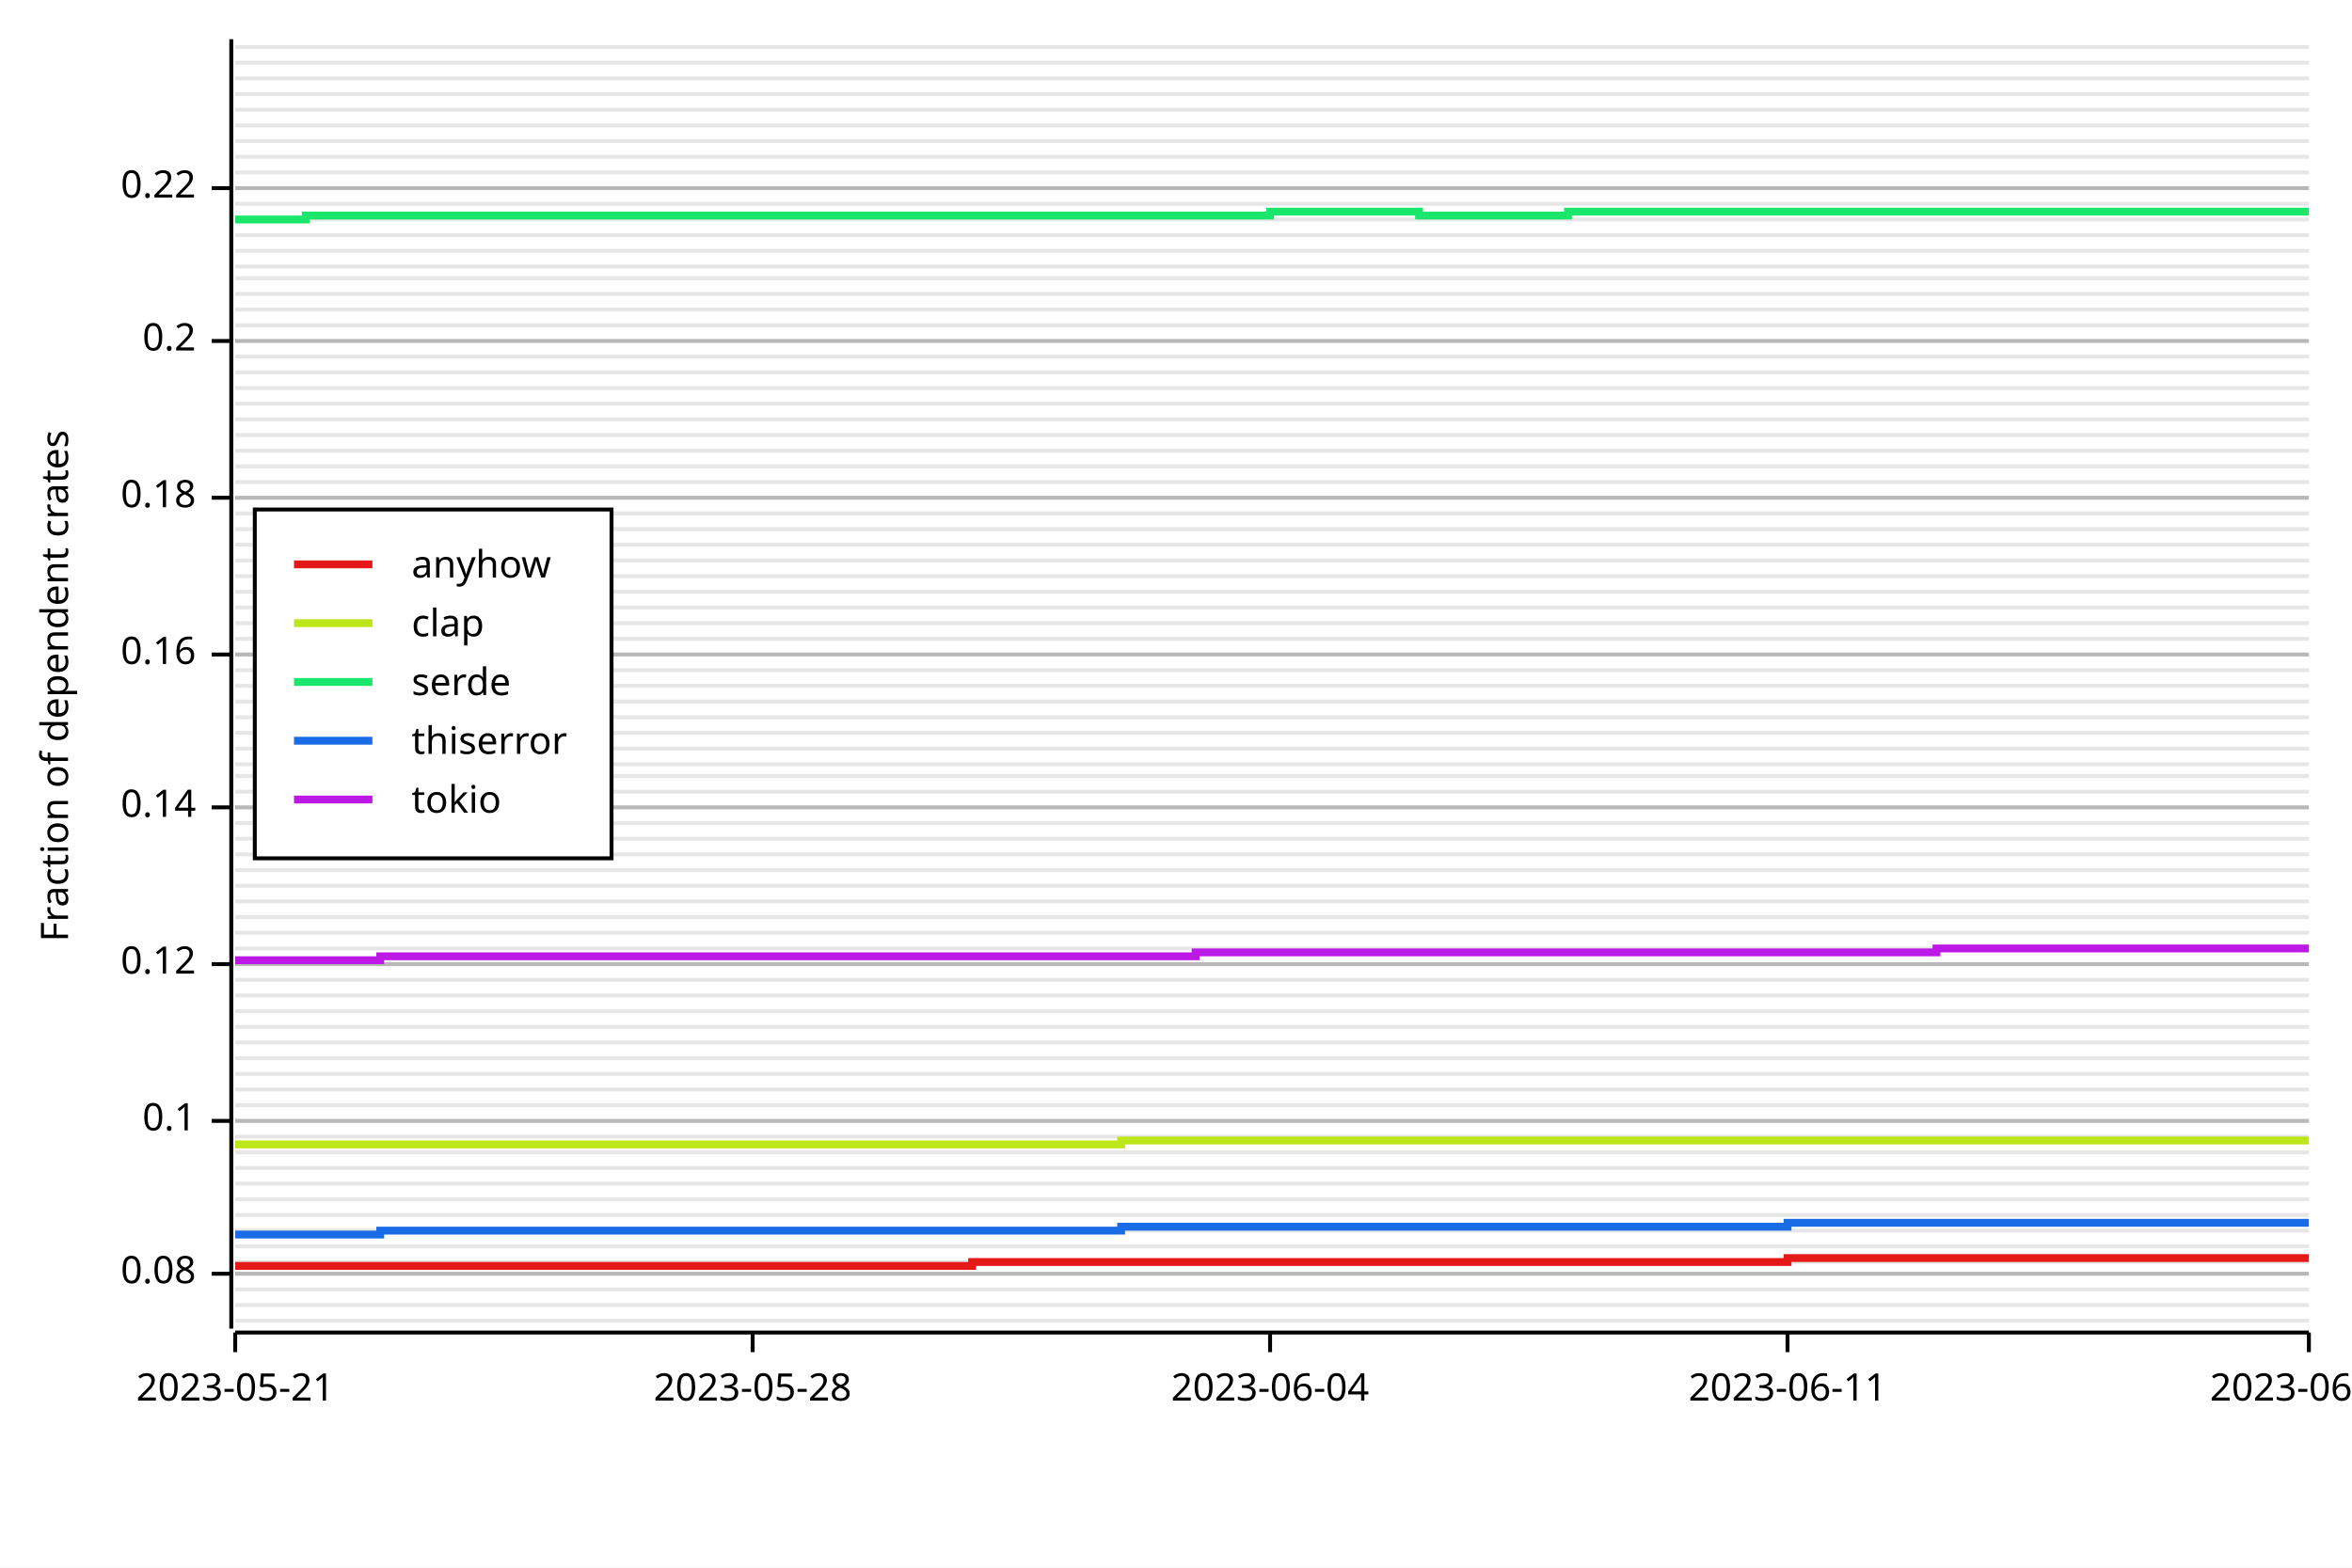
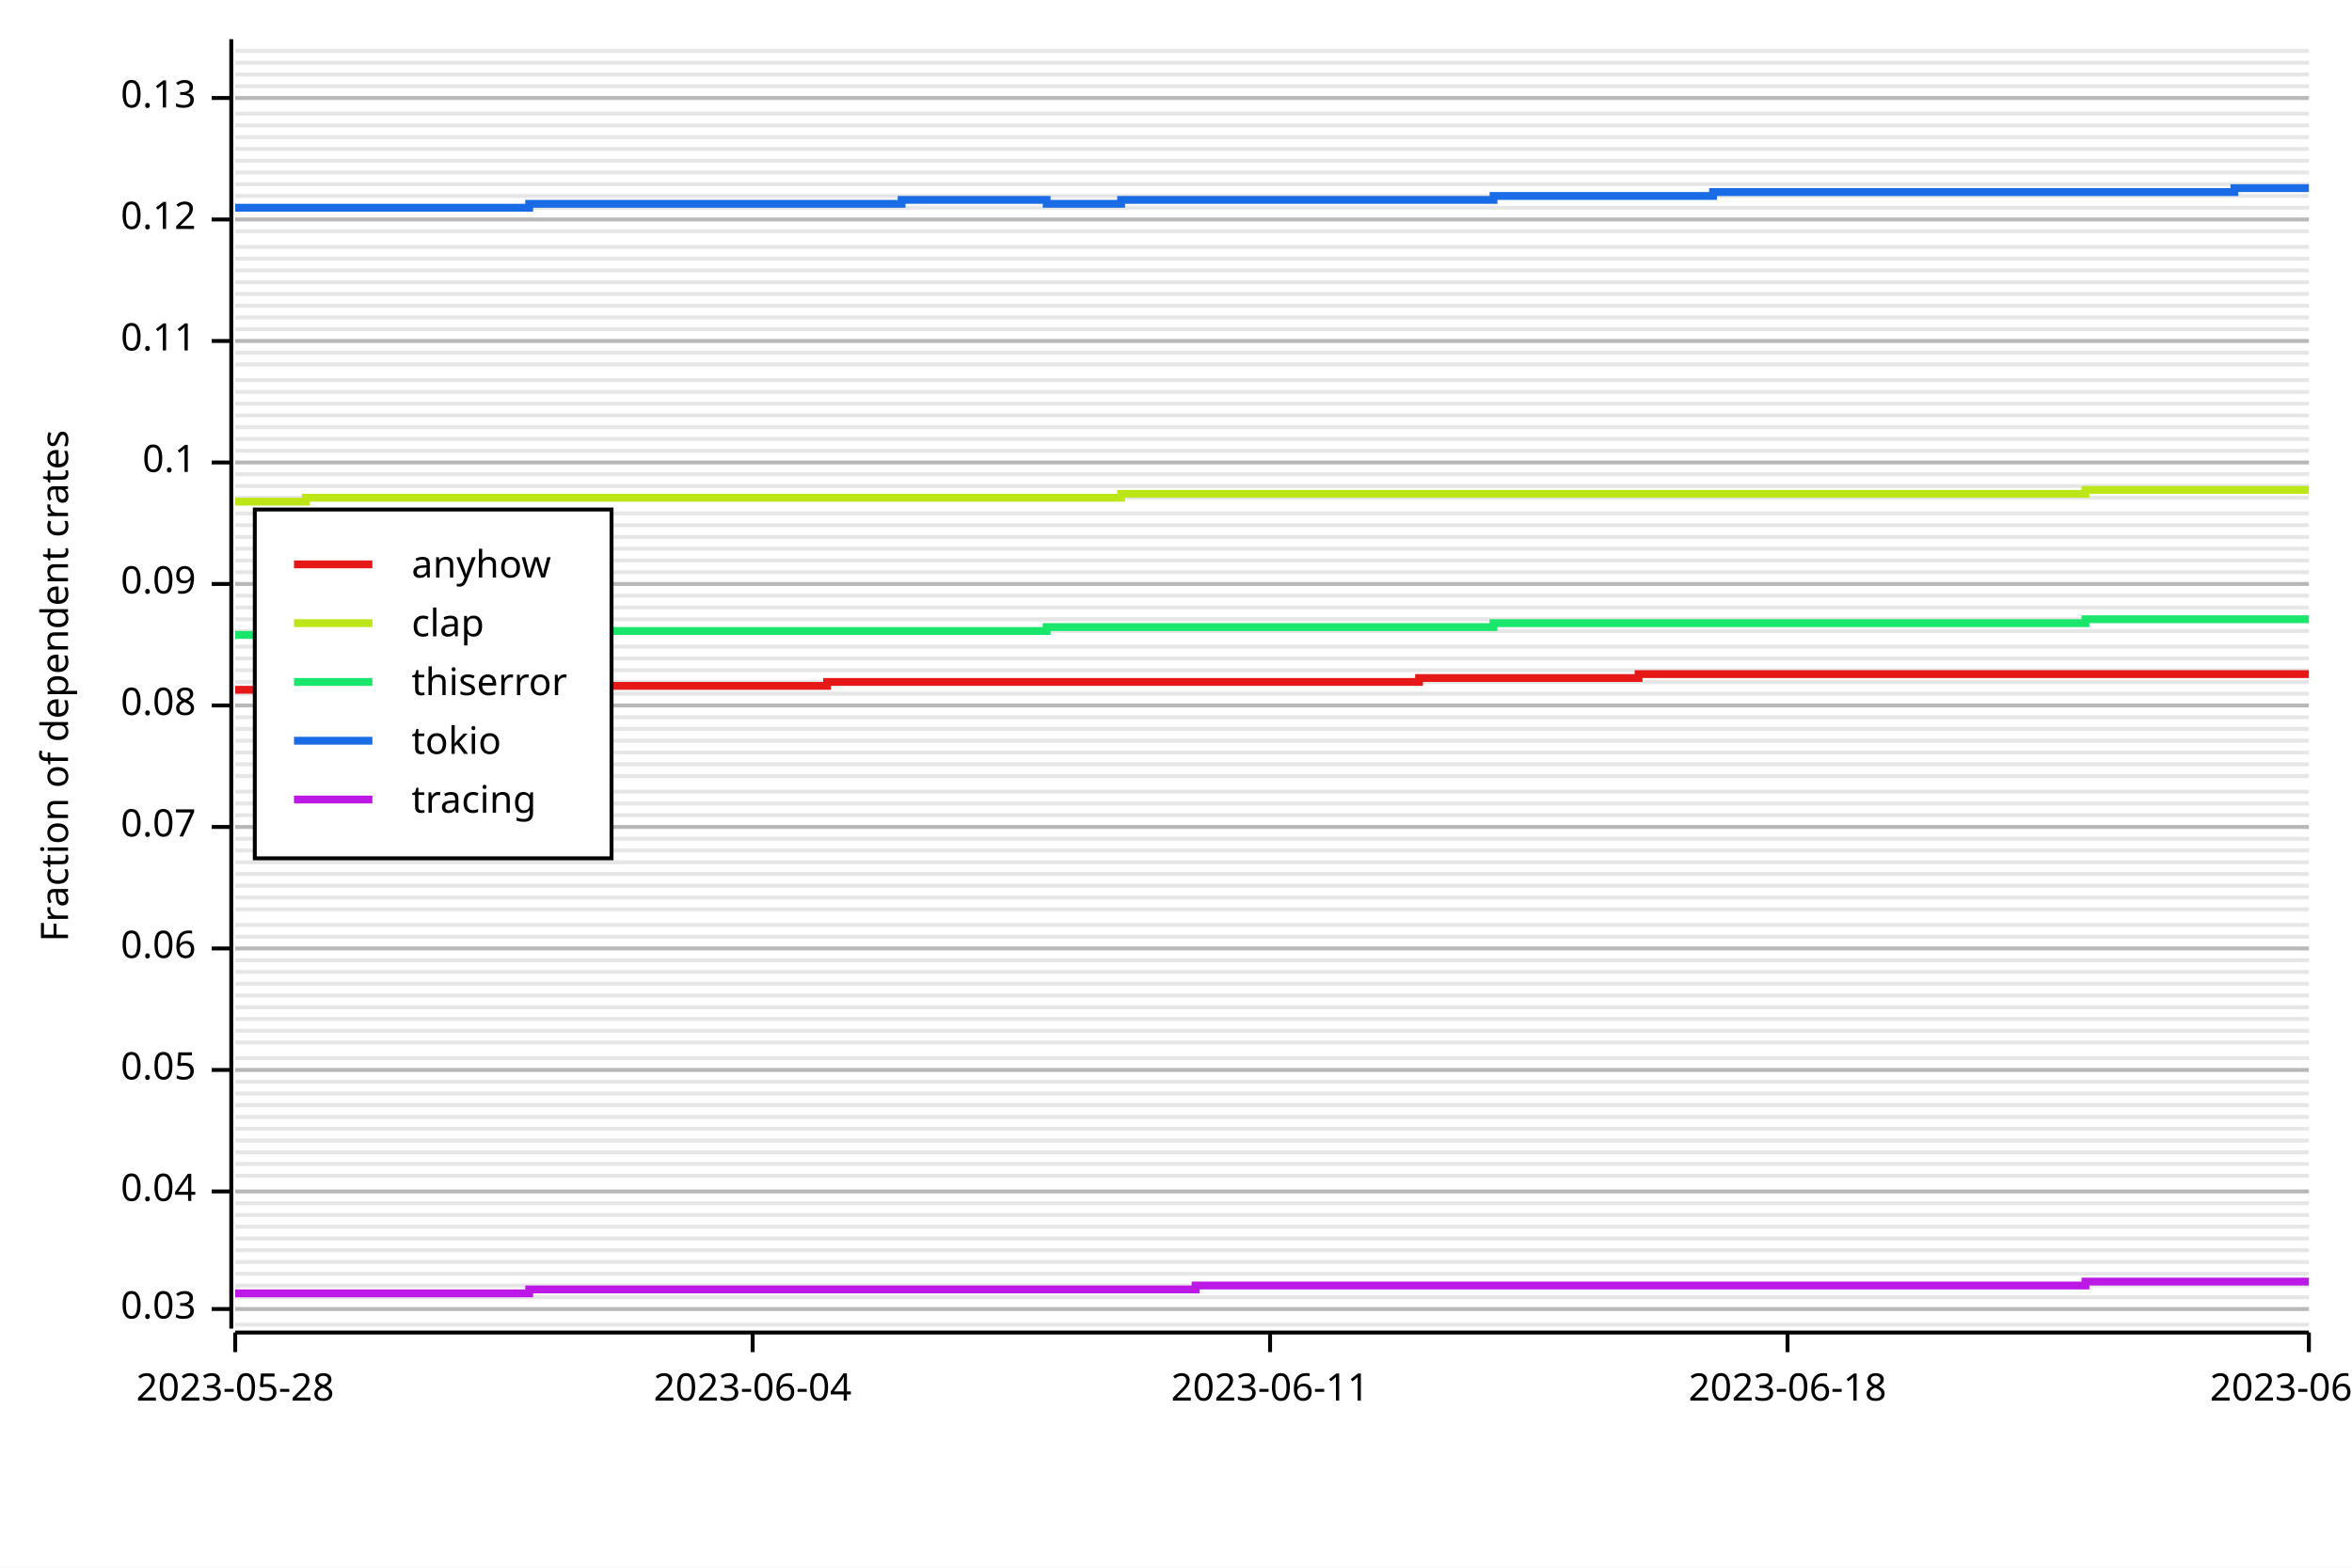
<svg xmlns="http://www.w3.org/2000/svg" width="600" height="400" viewBox="0 0 600 400">
  <rect x="0" y="0" width="600" height="400" opacity="1" fill="#FFFFFF" stroke="none" />
-   <line opacity="0.1" stroke="#000000" stroke-width="1" x1="60" y1="337" x2="589" y2="337" />
-   <line opacity="0.1" stroke="#000000" stroke-width="1" x1="60" y1="333" x2="589" y2="333" />
-   <line opacity="0.1" stroke="#000000" stroke-width="1" x1="60" y1="329" x2="589" y2="329" />
+   <line opacity="0.1" stroke="#000000" stroke-width="1" x1="60" y1="338" x2="589" y2="338" />
+   <line opacity="0.1" stroke="#000000" stroke-width="1" x1="60" y1="334" x2="589" y2="334" />
+   <line opacity="0.1" stroke="#000000" stroke-width="1" x1="60" y1="331" x2="589" y2="331" />
+   <line opacity="0.1" stroke="#000000" stroke-width="1" x1="60" y1="328" x2="589" y2="328" />
  <line opacity="0.1" stroke="#000000" stroke-width="1" x1="60" y1="325" x2="589" y2="325" />
  <line opacity="0.1" stroke="#000000" stroke-width="1" x1="60" y1="322" x2="589" y2="322" />
-   <line opacity="0.1" stroke="#000000" stroke-width="1" x1="60" y1="318" x2="589" y2="318" />
-   <line opacity="0.1" stroke="#000000" stroke-width="1" x1="60" y1="314" x2="589" y2="314" />
+   <line opacity="0.1" stroke="#000000" stroke-width="1" x1="60" y1="319" x2="589" y2="319" />
+   <line opacity="0.1" stroke="#000000" stroke-width="1" x1="60" y1="316" x2="589" y2="316" />
+   <line opacity="0.1" stroke="#000000" stroke-width="1" x1="60" y1="313" x2="589" y2="313" />
  <line opacity="0.1" stroke="#000000" stroke-width="1" x1="60" y1="310" x2="589" y2="310" />
-   <line opacity="0.1" stroke="#000000" stroke-width="1" x1="60" y1="306" x2="589" y2="306" />
-   <line opacity="0.1" stroke="#000000" stroke-width="1" x1="60" y1="302" x2="589" y2="302" />
-   <line opacity="0.1" stroke="#000000" stroke-width="1" x1="60" y1="298" x2="589" y2="298" />
+   <line opacity="0.1" stroke="#000000" stroke-width="1" x1="60" y1="307" x2="589" y2="307" />
+   <line opacity="0.1" stroke="#000000" stroke-width="1" x1="60" y1="304" x2="589" y2="304" />
+   <line opacity="0.1" stroke="#000000" stroke-width="1" x1="60" y1="300" x2="589" y2="300" />
+   <line opacity="0.1" stroke="#000000" stroke-width="1" x1="60" y1="297" x2="589" y2="297" />
  <line opacity="0.1" stroke="#000000" stroke-width="1" x1="60" y1="294" x2="589" y2="294" />
-   <line opacity="0.1" stroke="#000000" stroke-width="1" x1="60" y1="290" x2="589" y2="290" />
-   <line opacity="0.1" stroke="#000000" stroke-width="1" x1="60" y1="286" x2="589" y2="286" />
+   <line opacity="0.1" stroke="#000000" stroke-width="1" x1="60" y1="291" x2="589" y2="291" />
+   <line opacity="0.1" stroke="#000000" stroke-width="1" x1="60" y1="288" x2="589" y2="288" />
+   <line opacity="0.1" stroke="#000000" stroke-width="1" x1="60" y1="285" x2="589" y2="285" />
  <line opacity="0.1" stroke="#000000" stroke-width="1" x1="60" y1="282" x2="589" y2="282" />
-   <line opacity="0.1" stroke="#000000" stroke-width="1" x1="60" y1="278" x2="589" y2="278" />
-   <line opacity="0.1" stroke="#000000" stroke-width="1" x1="60" y1="274" x2="589" y2="274" />
+   <line opacity="0.1" stroke="#000000" stroke-width="1" x1="60" y1="279" x2="589" y2="279" />
+   <line opacity="0.1" stroke="#000000" stroke-width="1" x1="60" y1="276" x2="589" y2="276" />
+   <line opacity="0.1" stroke="#000000" stroke-width="1" x1="60" y1="273" x2="589" y2="273" />
  <line opacity="0.1" stroke="#000000" stroke-width="1" x1="60" y1="270" x2="589" y2="270" />
  <line opacity="0.1" stroke="#000000" stroke-width="1" x1="60" y1="266" x2="589" y2="266" />
-   <line opacity="0.1" stroke="#000000" stroke-width="1" x1="60" y1="262" x2="589" y2="262" />
-   <line opacity="0.1" stroke="#000000" stroke-width="1" x1="60" y1="258" x2="589" y2="258" />
+   <line opacity="0.1" stroke="#000000" stroke-width="1" x1="60" y1="263" x2="589" y2="263" />
+   <line opacity="0.1" stroke="#000000" stroke-width="1" x1="60" y1="260" x2="589" y2="260" />
+   <line opacity="0.1" stroke="#000000" stroke-width="1" x1="60" y1="257" x2="589" y2="257" />
  <line opacity="0.1" stroke="#000000" stroke-width="1" x1="60" y1="254" x2="589" y2="254" />
-   <line opacity="0.1" stroke="#000000" stroke-width="1" x1="60" y1="250" x2="589" y2="250" />
-   <line opacity="0.1" stroke="#000000" stroke-width="1" x1="60" y1="246" x2="589" y2="246" />
+   <line opacity="0.1" stroke="#000000" stroke-width="1" x1="60" y1="251" x2="589" y2="251" />
+   <line opacity="0.1" stroke="#000000" stroke-width="1" x1="60" y1="248" x2="589" y2="248" />
+   <line opacity="0.1" stroke="#000000" stroke-width="1" x1="60" y1="245" x2="589" y2="245" />
  <line opacity="0.1" stroke="#000000" stroke-width="1" x1="60" y1="242" x2="589" y2="242" />
-   <line opacity="0.1" stroke="#000000" stroke-width="1" x1="60" y1="238" x2="589" y2="238" />
-   <line opacity="0.1" stroke="#000000" stroke-width="1" x1="60" y1="234" x2="589" y2="234" />
-   <line opacity="0.1" stroke="#000000" stroke-width="1" x1="60" y1="230" x2="589" y2="230" />
+   <line opacity="0.1" stroke="#000000" stroke-width="1" x1="60" y1="239" x2="589" y2="239" />
+   <line opacity="0.1" stroke="#000000" stroke-width="1" x1="60" y1="236" x2="589" y2="236" />
+   <line opacity="0.1" stroke="#000000" stroke-width="1" x1="60" y1="232" x2="589" y2="232" />
+   <line opacity="0.1" stroke="#000000" stroke-width="1" x1="60" y1="229" x2="589" y2="229" />
  <line opacity="0.1" stroke="#000000" stroke-width="1" x1="60" y1="226" x2="589" y2="226" />
-   <line opacity="0.1" stroke="#000000" stroke-width="1" x1="60" y1="222" x2="589" y2="222" />
-   <line opacity="0.1" stroke="#000000" stroke-width="1" x1="60" y1="218" x2="589" y2="218" />
+   <line opacity="0.1" stroke="#000000" stroke-width="1" x1="60" y1="223" x2="589" y2="223" />
+   <line opacity="0.1" stroke="#000000" stroke-width="1" x1="60" y1="220" x2="589" y2="220" />
+   <line opacity="0.1" stroke="#000000" stroke-width="1" x1="60" y1="217" x2="589" y2="217" />
  <line opacity="0.1" stroke="#000000" stroke-width="1" x1="60" y1="214" x2="589" y2="214" />
-   <line opacity="0.1" stroke="#000000" stroke-width="1" x1="60" y1="210" x2="589" y2="210" />
-   <line opacity="0.1" stroke="#000000" stroke-width="1" x1="60" y1="206" x2="589" y2="206" />
+   <line opacity="0.1" stroke="#000000" stroke-width="1" x1="60" y1="211" x2="589" y2="211" />
+   <line opacity="0.1" stroke="#000000" stroke-width="1" x1="60" y1="208" x2="589" y2="208" />
+   <line opacity="0.1" stroke="#000000" stroke-width="1" x1="60" y1="205" x2="589" y2="205" />
  <line opacity="0.1" stroke="#000000" stroke-width="1" x1="60" y1="202" x2="589" y2="202" />
  <line opacity="0.1" stroke="#000000" stroke-width="1" x1="60" y1="198" x2="589" y2="198" />
  <line opacity="0.1" stroke="#000000" stroke-width="1" x1="60" y1="195" x2="589" y2="195" />
-   <line opacity="0.1" stroke="#000000" stroke-width="1" x1="60" y1="191" x2="589" y2="191" />
-   <line opacity="0.1" stroke="#000000" stroke-width="1" x1="60" y1="187" x2="589" y2="187" />
+   <line opacity="0.1" stroke="#000000" stroke-width="1" x1="60" y1="192" x2="589" y2="192" />
+   <line opacity="0.1" stroke="#000000" stroke-width="1" x1="60" y1="189" x2="589" y2="189" />
+   <line opacity="0.1" stroke="#000000" stroke-width="1" x1="60" y1="186" x2="589" y2="186" />
  <line opacity="0.1" stroke="#000000" stroke-width="1" x1="60" y1="183" x2="589" y2="183" />
-   <line opacity="0.1" stroke="#000000" stroke-width="1" x1="60" y1="179" x2="589" y2="179" />
-   <line opacity="0.1" stroke="#000000" stroke-width="1" x1="60" y1="175" x2="589" y2="175" />
+   <line opacity="0.1" stroke="#000000" stroke-width="1" x1="60" y1="180" x2="589" y2="180" />
+   <line opacity="0.1" stroke="#000000" stroke-width="1" x1="60" y1="177" x2="589" y2="177" />
+   <line opacity="0.1" stroke="#000000" stroke-width="1" x1="60" y1="174" x2="589" y2="174" />
  <line opacity="0.1" stroke="#000000" stroke-width="1" x1="60" y1="171" x2="589" y2="171" />
-   <line opacity="0.1" stroke="#000000" stroke-width="1" x1="60" y1="167" x2="589" y2="167" />
-   <line opacity="0.1" stroke="#000000" stroke-width="1" x1="60" y1="163" x2="589" y2="163" />
-   <line opacity="0.1" stroke="#000000" stroke-width="1" x1="60" y1="159" x2="589" y2="159" />
+   <line opacity="0.1" stroke="#000000" stroke-width="1" x1="60" y1="168" x2="589" y2="168" />
+   <line opacity="0.1" stroke="#000000" stroke-width="1" x1="60" y1="165" x2="589" y2="165" />
+   <line opacity="0.1" stroke="#000000" stroke-width="1" x1="60" y1="161" x2="589" y2="161" />
+   <line opacity="0.1" stroke="#000000" stroke-width="1" x1="60" y1="158" x2="589" y2="158" />
  <line opacity="0.1" stroke="#000000" stroke-width="1" x1="60" y1="155" x2="589" y2="155" />
-   <line opacity="0.1" stroke="#000000" stroke-width="1" x1="60" y1="151" x2="589" y2="151" />
-   <line opacity="0.1" stroke="#000000" stroke-width="1" x1="60" y1="147" x2="589" y2="147" />
+   <line opacity="0.1" stroke="#000000" stroke-width="1" x1="60" y1="152" x2="589" y2="152" />
+   <line opacity="0.1" stroke="#000000" stroke-width="1" x1="60" y1="149" x2="589" y2="149" />
+   <line opacity="0.1" stroke="#000000" stroke-width="1" x1="60" y1="146" x2="589" y2="146" />
  <line opacity="0.1" stroke="#000000" stroke-width="1" x1="60" y1="143" x2="589" y2="143" />
-   <line opacity="0.1" stroke="#000000" stroke-width="1" x1="60" y1="139" x2="589" y2="139" />
-   <line opacity="0.1" stroke="#000000" stroke-width="1" x1="60" y1="135" x2="589" y2="135" />
+   <line opacity="0.1" stroke="#000000" stroke-width="1" x1="60" y1="140" x2="589" y2="140" />
+   <line opacity="0.1" stroke="#000000" stroke-width="1" x1="60" y1="137" x2="589" y2="137" />
+   <line opacity="0.1" stroke="#000000" stroke-width="1" x1="60" y1="134" x2="589" y2="134" />
  <line opacity="0.1" stroke="#000000" stroke-width="1" x1="60" y1="131" x2="589" y2="131" />
  <line opacity="0.1" stroke="#000000" stroke-width="1" x1="60" y1="127" x2="589" y2="127" />
-   <line opacity="0.1" stroke="#000000" stroke-width="1" x1="60" y1="123" x2="589" y2="123" />
-   <line opacity="0.1" stroke="#000000" stroke-width="1" x1="60" y1="119" x2="589" y2="119" />
+   <line opacity="0.1" stroke="#000000" stroke-width="1" x1="60" y1="124" x2="589" y2="124" />
+   <line opacity="0.1" stroke="#000000" stroke-width="1" x1="60" y1="121" x2="589" y2="121" />
+   <line opacity="0.1" stroke="#000000" stroke-width="1" x1="60" y1="118" x2="589" y2="118" />
  <line opacity="0.1" stroke="#000000" stroke-width="1" x1="60" y1="115" x2="589" y2="115" />
-   <line opacity="0.1" stroke="#000000" stroke-width="1" x1="60" y1="111" x2="589" y2="111" />
-   <line opacity="0.1" stroke="#000000" stroke-width="1" x1="60" y1="107" x2="589" y2="107" />
+   <line opacity="0.1" stroke="#000000" stroke-width="1" x1="60" y1="112" x2="589" y2="112" />
+   <line opacity="0.1" stroke="#000000" stroke-width="1" x1="60" y1="109" x2="589" y2="109" />
+   <line opacity="0.1" stroke="#000000" stroke-width="1" x1="60" y1="106" x2="589" y2="106" />
  <line opacity="0.1" stroke="#000000" stroke-width="1" x1="60" y1="103" x2="589" y2="103" />
-   <line opacity="0.1" stroke="#000000" stroke-width="1" x1="60" y1="99" x2="589" y2="99" />
-   <line opacity="0.1" stroke="#000000" stroke-width="1" x1="60" y1="95" x2="589" y2="95" />
-   <line opacity="0.1" stroke="#000000" stroke-width="1" x1="60" y1="91" x2="589" y2="91" />
+   <line opacity="0.1" stroke="#000000" stroke-width="1" x1="60" y1="100" x2="589" y2="100" />
+   <line opacity="0.1" stroke="#000000" stroke-width="1" x1="60" y1="97" x2="589" y2="97" />
+   <line opacity="0.1" stroke="#000000" stroke-width="1" x1="60" y1="93" x2="589" y2="93" />
+   <line opacity="0.1" stroke="#000000" stroke-width="1" x1="60" y1="90" x2="589" y2="90" />
  <line opacity="0.1" stroke="#000000" stroke-width="1" x1="60" y1="87" x2="589" y2="87" />
-   <line opacity="0.1" stroke="#000000" stroke-width="1" x1="60" y1="83" x2="589" y2="83" />
-   <line opacity="0.1" stroke="#000000" stroke-width="1" x1="60" y1="79" x2="589" y2="79" />
+   <line opacity="0.1" stroke="#000000" stroke-width="1" x1="60" y1="84" x2="589" y2="84" />
+   <line opacity="0.1" stroke="#000000" stroke-width="1" x1="60" y1="81" x2="589" y2="81" />
+   <line opacity="0.1" stroke="#000000" stroke-width="1" x1="60" y1="78" x2="589" y2="78" />
  <line opacity="0.1" stroke="#000000" stroke-width="1" x1="60" y1="75" x2="589" y2="75" />
-   <line opacity="0.1" stroke="#000000" stroke-width="1" x1="60" y1="71" x2="589" y2="71" />
-   <line opacity="0.1" stroke="#000000" stroke-width="1" x1="60" y1="68" x2="589" y2="68" />
-   <line opacity="0.1" stroke="#000000" stroke-width="1" x1="60" y1="64" x2="589" y2="64" />
-   <line opacity="0.1" stroke="#000000" stroke-width="1" x1="60" y1="60" x2="589" y2="60" />
+   <line opacity="0.1" stroke="#000000" stroke-width="1" x1="60" y1="72" x2="589" y2="72" />
+   <line opacity="0.1" stroke="#000000" stroke-width="1" x1="60" y1="69" x2="589" y2="69" />
+   <line opacity="0.1" stroke="#000000" stroke-width="1" x1="60" y1="66" x2="589" y2="66" />
+   <line opacity="0.1" stroke="#000000" stroke-width="1" x1="60" y1="63" x2="589" y2="63" />
+   <line opacity="0.1" stroke="#000000" stroke-width="1" x1="60" y1="59" x2="589" y2="59" />
  <line opacity="0.1" stroke="#000000" stroke-width="1" x1="60" y1="56" x2="589" y2="56" />
-   <line opacity="0.1" stroke="#000000" stroke-width="1" x1="60" y1="52" x2="589" y2="52" />
-   <line opacity="0.1" stroke="#000000" stroke-width="1" x1="60" y1="48" x2="589" y2="48" />
+   <line opacity="0.1" stroke="#000000" stroke-width="1" x1="60" y1="53" x2="589" y2="53" />
+   <line opacity="0.1" stroke="#000000" stroke-width="1" x1="60" y1="50" x2="589" y2="50" />
+   <line opacity="0.1" stroke="#000000" stroke-width="1" x1="60" y1="47" x2="589" y2="47" />
  <line opacity="0.1" stroke="#000000" stroke-width="1" x1="60" y1="44" x2="589" y2="44" />
-   <line opacity="0.1" stroke="#000000" stroke-width="1" x1="60" y1="40" x2="589" y2="40" />
-   <line opacity="0.1" stroke="#000000" stroke-width="1" x1="60" y1="36" x2="589" y2="36" />
+   <line opacity="0.1" stroke="#000000" stroke-width="1" x1="60" y1="41" x2="589" y2="41" />
+   <line opacity="0.1" stroke="#000000" stroke-width="1" x1="60" y1="38" x2="589" y2="38" />
+   <line opacity="0.1" stroke="#000000" stroke-width="1" x1="60" y1="35" x2="589" y2="35" />
  <line opacity="0.1" stroke="#000000" stroke-width="1" x1="60" y1="32" x2="589" y2="32" />
-   <line opacity="0.1" stroke="#000000" stroke-width="1" x1="60" y1="28" x2="589" y2="28" />
-   <line opacity="0.1" stroke="#000000" stroke-width="1" x1="60" y1="24" x2="589" y2="24" />
-   <line opacity="0.1" stroke="#000000" stroke-width="1" x1="60" y1="20" x2="589" y2="20" />
+   <line opacity="0.1" stroke="#000000" stroke-width="1" x1="60" y1="29" x2="589" y2="29" />
+   <line opacity="0.1" stroke="#000000" stroke-width="1" x1="60" y1="25" x2="589" y2="25" />
+   <line opacity="0.1" stroke="#000000" stroke-width="1" x1="60" y1="22" x2="589" y2="22" />
+   <line opacity="0.1" stroke="#000000" stroke-width="1" x1="60" y1="19" x2="589" y2="19" />
  <line opacity="0.1" stroke="#000000" stroke-width="1" x1="60" y1="16" x2="589" y2="16" />
-   <line opacity="0.1" stroke="#000000" stroke-width="1" x1="60" y1="12" x2="589" y2="12" />
+   <line opacity="0.1" stroke="#000000" stroke-width="1" x1="60" y1="13" x2="589" y2="13" />
  <text x="10" y="175" dy="0.76em" text-anchor="middle" font-family="sans-serif" font-size="9.677" opacity="1" fill="#000000" transform="rotate(270, 10, 175)">
Fraction of dependent crates
</text>
-   <line opacity="0.2" stroke="#000000" stroke-width="1" x1="60" y1="325" x2="589" y2="325" />
-   <line opacity="0.2" stroke="#000000" stroke-width="1" x1="60" y1="286" x2="589" y2="286" />
-   <line opacity="0.2" stroke="#000000" stroke-width="1" x1="60" y1="246" x2="589" y2="246" />
-   <line opacity="0.2" stroke="#000000" stroke-width="1" x1="60" y1="206" x2="589" y2="206" />
-   <line opacity="0.2" stroke="#000000" stroke-width="1" x1="60" y1="167" x2="589" y2="167" />
-   <line opacity="0.2" stroke="#000000" stroke-width="1" x1="60" y1="127" x2="589" y2="127" />
+   <line opacity="0.2" stroke="#000000" stroke-width="1" x1="60" y1="334" x2="589" y2="334" />
+   <line opacity="0.2" stroke="#000000" stroke-width="1" x1="60" y1="304" x2="589" y2="304" />
+   <line opacity="0.2" stroke="#000000" stroke-width="1" x1="60" y1="273" x2="589" y2="273" />
+   <line opacity="0.2" stroke="#000000" stroke-width="1" x1="60" y1="242" x2="589" y2="242" />
+   <line opacity="0.2" stroke="#000000" stroke-width="1" x1="60" y1="211" x2="589" y2="211" />
+   <line opacity="0.2" stroke="#000000" stroke-width="1" x1="60" y1="180" x2="589" y2="180" />
+   <line opacity="0.2" stroke="#000000" stroke-width="1" x1="60" y1="149" x2="589" y2="149" />
+   <line opacity="0.2" stroke="#000000" stroke-width="1" x1="60" y1="118" x2="589" y2="118" />
  <line opacity="0.2" stroke="#000000" stroke-width="1" x1="60" y1="87" x2="589" y2="87" />
-   <line opacity="0.2" stroke="#000000" stroke-width="1" x1="60" y1="48" x2="589" y2="48" />
+   <line opacity="0.2" stroke="#000000" stroke-width="1" x1="60" y1="56" x2="589" y2="56" />
+   <line opacity="0.2" stroke="#000000" stroke-width="1" x1="60" y1="25" x2="589" y2="25" />
  <polyline fill="none" opacity="1" stroke="#000000" stroke-width="1" points="59,10 59,339 " />
-   <text x="50" y="325" dy="0.5ex" text-anchor="end" font-family="sans-serif" font-size="9.677" opacity="1" fill="#000000">
+   <text x="50" y="334" dy="0.5ex" text-anchor="end" font-family="sans-serif" font-size="9.677" opacity="1" fill="#000000">
+ 0.03
+ </text>
+   <polyline fill="none" opacity="1" stroke="#000000" stroke-width="1" points="54,334 59,334 " />
+   <text x="50" y="304" dy="0.5ex" text-anchor="end" font-family="sans-serif" font-size="9.677" opacity="1" fill="#000000">
+ 0.04
+ </text>
+   <polyline fill="none" opacity="1" stroke="#000000" stroke-width="1" points="54,304 59,304 " />
+   <text x="50" y="273" dy="0.5ex" text-anchor="end" font-family="sans-serif" font-size="9.677" opacity="1" fill="#000000">
+ 0.05
+ </text>
+   <polyline fill="none" opacity="1" stroke="#000000" stroke-width="1" points="54,273 59,273 " />
+   <text x="50" y="242" dy="0.5ex" text-anchor="end" font-family="sans-serif" font-size="9.677" opacity="1" fill="#000000">
+ 0.06
+ </text>
+   <polyline fill="none" opacity="1" stroke="#000000" stroke-width="1" points="54,242 59,242 " />
+   <text x="50" y="211" dy="0.5ex" text-anchor="end" font-family="sans-serif" font-size="9.677" opacity="1" fill="#000000">
+ 0.07
+ </text>
+   <polyline fill="none" opacity="1" stroke="#000000" stroke-width="1" points="54,211 59,211 " />
+   <text x="50" y="180" dy="0.5ex" text-anchor="end" font-family="sans-serif" font-size="9.677" opacity="1" fill="#000000">
0.08
</text>
-   <polyline fill="none" opacity="1" stroke="#000000" stroke-width="1" points="54,325 59,325 " />
-   <text x="50" y="286" dy="0.5ex" text-anchor="end" font-family="sans-serif" font-size="9.677" opacity="1" fill="#000000">
+   <polyline fill="none" opacity="1" stroke="#000000" stroke-width="1" points="54,180 59,180 " />
+   <text x="50" y="149" dy="0.5ex" text-anchor="end" font-family="sans-serif" font-size="9.677" opacity="1" fill="#000000">
+ 0.09
+ </text>
+   <polyline fill="none" opacity="1" stroke="#000000" stroke-width="1" points="54,149 59,149 " />
+   <text x="50" y="118" dy="0.5ex" text-anchor="end" font-family="sans-serif" font-size="9.677" opacity="1" fill="#000000">
0.1
</text>
-   <polyline fill="none" opacity="1" stroke="#000000" stroke-width="1" points="54,286 59,286 " />
-   <text x="50" y="246" dy="0.5ex" text-anchor="end" font-family="sans-serif" font-size="9.677" opacity="1" fill="#000000">
+   <polyline fill="none" opacity="1" stroke="#000000" stroke-width="1" points="54,118 59,118 " />
+   <text x="50" y="87" dy="0.5ex" text-anchor="end" font-family="sans-serif" font-size="9.677" opacity="1" fill="#000000">
+ 0.11
+ </text>
+   <polyline fill="none" opacity="1" stroke="#000000" stroke-width="1" points="54,87 59,87 " />
+   <text x="50" y="56" dy="0.5ex" text-anchor="end" font-family="sans-serif" font-size="9.677" opacity="1" fill="#000000">
0.12
</text>
-   <polyline fill="none" opacity="1" stroke="#000000" stroke-width="1" points="54,246 59,246 " />
-   <text x="50" y="206" dy="0.5ex" text-anchor="end" font-family="sans-serif" font-size="9.677" opacity="1" fill="#000000">
- 0.14
- </text>
-   <polyline fill="none" opacity="1" stroke="#000000" stroke-width="1" points="54,206 59,206 " />
-   <text x="50" y="167" dy="0.5ex" text-anchor="end" font-family="sans-serif" font-size="9.677" opacity="1" fill="#000000">
- 0.16
- </text>
-   <polyline fill="none" opacity="1" stroke="#000000" stroke-width="1" points="54,167 59,167 " />
-   <text x="50" y="127" dy="0.5ex" text-anchor="end" font-family="sans-serif" font-size="9.677" opacity="1" fill="#000000">
- 0.18
- </text>
-   <polyline fill="none" opacity="1" stroke="#000000" stroke-width="1" points="54,127 59,127 " />
-   <text x="50" y="87" dy="0.5ex" text-anchor="end" font-family="sans-serif" font-size="9.677" opacity="1" fill="#000000">
- 0.2
- </text>
-   <polyline fill="none" opacity="1" stroke="#000000" stroke-width="1" points="54,87 59,87 " />
-   <text x="50" y="48" dy="0.5ex" text-anchor="end" font-family="sans-serif" font-size="9.677" opacity="1" fill="#000000">
- 0.22
- </text>
-   <polyline fill="none" opacity="1" stroke="#000000" stroke-width="1" points="54,48 59,48 " />
+   <polyline fill="none" opacity="1" stroke="#000000" stroke-width="1" points="54,56 59,56 " />
+   <text x="50" y="25" dy="0.5ex" text-anchor="end" font-family="sans-serif" font-size="9.677" opacity="1" fill="#000000">
+ 0.13
+ </text>
+   <polyline fill="none" opacity="1" stroke="#000000" stroke-width="1" points="54,25 59,25 " />
  <polyline fill="none" opacity="1" stroke="#000000" stroke-width="1" points="60,340 589,340 " />
  <text x="60" y="350" dy="0.76em" text-anchor="middle" font-family="sans-serif" font-size="9.677" opacity="1" fill="#000000">
- 2023-05-21
+ 2023-05-28
</text>
  <polyline fill="none" opacity="1" stroke="#000000" stroke-width="1" points="60,340 60,345 " />
  <text x="192" y="350" dy="0.76em" text-anchor="middle" font-family="sans-serif" font-size="9.677" opacity="1" fill="#000000">
- 2023-05-28
+ 2023-06-04
</text>
  <polyline fill="none" opacity="1" stroke="#000000" stroke-width="1" points="192,340 192,345 " />
  <text x="324" y="350" dy="0.76em" text-anchor="middle" font-family="sans-serif" font-size="9.677" opacity="1" fill="#000000">
- 2023-06-04
+ 2023-06-11
</text>
  <polyline fill="none" opacity="1" stroke="#000000" stroke-width="1" points="324,340 324,345 " />
  <text x="456" y="350" dy="0.76em" text-anchor="middle" font-family="sans-serif" font-size="9.677" opacity="1" fill="#000000">
- 2023-06-11
+ 2023-06-18
</text>
  <polyline fill="none" opacity="1" stroke="#000000" stroke-width="1" points="456,340 456,345 " />
  <text x="589" y="350" dy="0.76em" text-anchor="middle" font-family="sans-serif" font-size="9.677" opacity="1" fill="#000000">
- 2023-06-18
+ 2023-06-25
</text>
  <polyline fill="none" opacity="1" stroke="#000000" stroke-width="1" points="589,340 589,345 " />
-   <polyline fill="none" opacity="1" stroke="#E61919" stroke-width="2" points="60,323 78,323 78,323 97,323 97,323 116,323 116,323 135,323 135,323 154,323 154,323 173,323 173,323 192,323 192,323 211,323 211,323 230,323 230,323 248,323 248,322 267,322 267,322 286,322 286,322 305,322 305,322 324,322 324,322 343,322 343,322 362,322 362,322 381,322 381,322 400,322 400,322 418,322 418,322 437,322 437,322 456,322 456,321 475,321 475,321 494,321 494,321 513,321 513,321 532,321 532,321 551,321 551,321 570,321 570,321 589,321 " />
-   <polyline fill="none" opacity="1" stroke="#BDE619" stroke-width="2" points="60,292 78,292 78,292 97,292 97,292 116,292 116,292 135,292 135,292 154,292 154,292 173,292 173,292 192,292 192,292 211,292 211,292 230,292 230,292 248,292 248,292 267,292 267,292 286,292 286,291 305,291 305,291 324,291 324,291 343,291 343,291 362,291 362,291 381,291 381,291 400,291 400,291 418,291 418,291 437,291 437,291 456,291 456,291 475,291 475,291 494,291 494,291 513,291 513,291 532,291 532,291 551,291 551,291 570,291 570,291 589,291 " />
-   <polyline fill="none" opacity="1" stroke="#19E66B" stroke-width="2" points="60,56 78,56 78,55 97,55 97,55 116,55 116,55 135,55 135,55 154,55 154,55 173,55 173,55 192,55 192,55 211,55 211,55 230,55 230,55 248,55 248,55 267,55 267,55 286,55 286,55 305,55 305,55 324,55 324,54 343,54 343,54 362,54 362,55 381,55 381,55 400,55 400,54 418,54 418,54 437,54 437,54 456,54 456,54 475,54 475,54 494,54 494,54 513,54 513,54 532,54 532,54 551,54 551,54 570,54 570,54 589,54 " />
-   <polyline fill="none" opacity="1" stroke="#196BE6" stroke-width="2" points="60,315 78,315 78,315 97,315 97,314 116,314 116,314 135,314 135,314 154,314 154,314 173,314 173,314 192,314 192,314 211,314 211,314 230,314 230,314 248,314 248,314 267,314 267,314 286,314 286,313 305,313 305,313 324,313 324,313 343,313 343,313 362,313 362,313 381,313 381,313 400,313 400,313 418,313 418,313 437,313 437,313 456,313 456,312 475,312 475,312 494,312 494,312 513,312 513,312 532,312 532,312 551,312 551,312 570,312 570,312 589,312 " />
-   <polyline fill="none" opacity="1" stroke="#BD19E6" stroke-width="2" points="60,245 78,245 78,245 97,245 97,244 116,244 116,244 135,244 135,244 154,244 154,244 173,244 173,244 192,244 192,244 211,244 211,244 230,244 230,244 248,244 248,244 267,244 267,244 286,244 286,244 305,244 305,243 324,243 324,243 343,243 343,243 362,243 362,243 381,243 381,243 400,243 400,243 418,243 418,243 437,243 437,243 456,243 456,243 475,243 475,243 494,243 494,242 513,242 513,242 532,242 532,242 551,242 551,242 570,242 570,242 589,242 " />
+   <polyline fill="none" opacity="1" stroke="#E61919" stroke-width="2" points="60,176 60,176 78,176 78,175 97,175 97,176 116,176 116,175 135,175 135,175 154,175 154,175 173,175 173,175 192,175 192,175 211,175 211,174 230,174 230,174 248,174 248,174 267,174 267,174 286,174 286,174 305,174 305,174 324,174 324,174 343,174 343,174 362,174 362,173 381,173 381,173 400,173 400,173 418,173 418,172 437,172 437,172 456,172 456,172 475,172 475,172 494,172 494,172 513,172 513,172 532,172 532,172 551,172 551,172 570,172 570,172 589,172 " />
+   <polyline fill="none" opacity="1" stroke="#BDE619" stroke-width="2" points="60,128 60,128 78,128 78,127 97,127 97,127 116,127 116,127 135,127 135,127 154,127 154,127 173,127 173,127 192,127 192,127 211,127 211,127 230,127 230,127 248,127 248,127 267,127 267,127 286,127 286,126 305,126 305,126 324,126 324,126 343,126 343,126 362,126 362,126 381,126 381,126 400,126 400,126 418,126 418,126 437,126 437,126 456,126 456,126 475,126 475,126 494,126 494,126 513,126 513,126 532,126 532,125 551,125 551,125 570,125 570,125 589,125 " />
+   <polyline fill="none" opacity="1" stroke="#19E66B" stroke-width="2" points="60,162 60,162 78,162 78,162 97,162 97,162 116,162 116,162 135,162 135,162 154,162 154,161 173,161 173,161 192,161 192,161 211,161 211,161 230,161 230,161 248,161 248,161 267,161 267,160 286,160 286,160 305,160 305,160 324,160 324,160 343,160 343,160 362,160 362,160 381,160 381,159 400,159 400,159 418,159 418,159 437,159 437,159 456,159 456,159 475,159 475,159 494,159 494,159 513,159 513,159 532,159 532,158 551,158 551,158 570,158 570,158 589,158 " />
+   <polyline fill="none" opacity="1" stroke="#196BE6" stroke-width="2" points="60,53 60,53 78,53 78,53 97,53 97,53 116,53 116,53 135,53 135,52 154,52 154,52 173,52 173,52 192,52 192,52 211,52 211,52 230,52 230,51 248,51 248,51 267,51 267,52 286,52 286,51 305,51 305,51 324,51 324,51 343,51 343,51 362,51 362,51 381,51 381,50 400,50 400,50 418,50 418,50 437,50 437,49 456,49 456,49 475,49 475,49 494,49 494,49 513,49 513,49 532,49 532,49 551,49 551,49 570,49 570,48 589,48 " />
+   <polyline fill="none" opacity="1" stroke="#BD19E6" stroke-width="2" points="60,330 60,330 78,330 78,330 97,330 97,330 116,330 116,330 135,330 135,329 154,329 154,329 173,329 173,329 192,329 192,329 211,329 211,329 230,329 230,329 248,329 248,329 267,329 267,329 286,329 286,329 305,329 305,328 324,328 324,328 343,328 343,328 362,328 362,328 381,328 381,328 400,328 400,328 418,328 418,328 437,328 437,328 456,328 456,328 475,328 475,328 494,328 494,328 513,328 513,328 532,328 532,327 551,327 551,327 570,327 570,327 589,327 " />
  <rect x="65" y="130" width="91" height="89" opacity="1" fill="#FFFFFF" stroke="none" />
  <rect x="65" y="130" width="91" height="89" opacity="1" fill="none" stroke="#000000" />
  <text x="105" y="140" dy="0.76em" text-anchor="start" font-family="sans-serif" font-size="9.677" opacity="1" fill="#000000">
anyhow
</text>
  <text x="105" y="155" dy="0.76em" text-anchor="start" font-family="sans-serif" font-size="9.677" opacity="1" fill="#000000">
clap
</text>
  <text x="105" y="170" dy="0.76em" text-anchor="start" font-family="sans-serif" font-size="9.677" opacity="1" fill="#000000">
- serde
+ thiserror
</text>
  <text x="105" y="185" dy="0.76em" text-anchor="start" font-family="sans-serif" font-size="9.677" opacity="1" fill="#000000">
- thiserror
+ tokio
</text>
  <text x="105" y="200" dy="0.76em" text-anchor="start" font-family="sans-serif" font-size="9.677" opacity="1" fill="#000000">
- tokio
+ tracing
</text>
  <polyline fill="none" opacity="1" stroke="#E61919" stroke-width="2" points="75,144 95,144 " />
  <polyline fill="none" opacity="1" stroke="#BDE619" stroke-width="2" points="75,159 95,159 " />
  <polyline fill="none" opacity="1" stroke="#19E66B" stroke-width="2" points="75,174 95,174 " />
  <polyline fill="none" opacity="1" stroke="#196BE6" stroke-width="2" points="75,189 95,189 " />
  <polyline fill="none" opacity="1" stroke="#BD19E6" stroke-width="2" points="75,204 95,204 " />
</svg>
